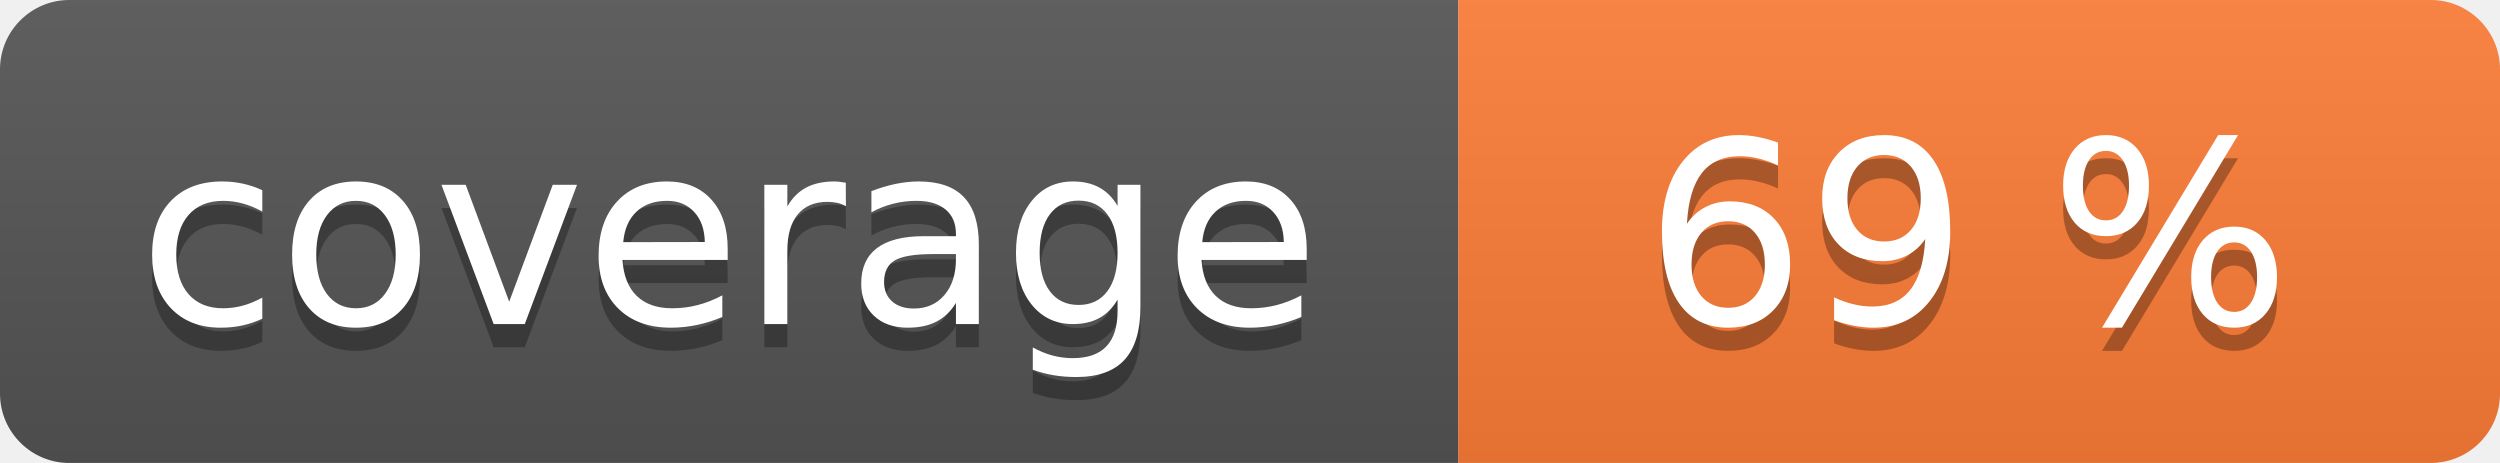
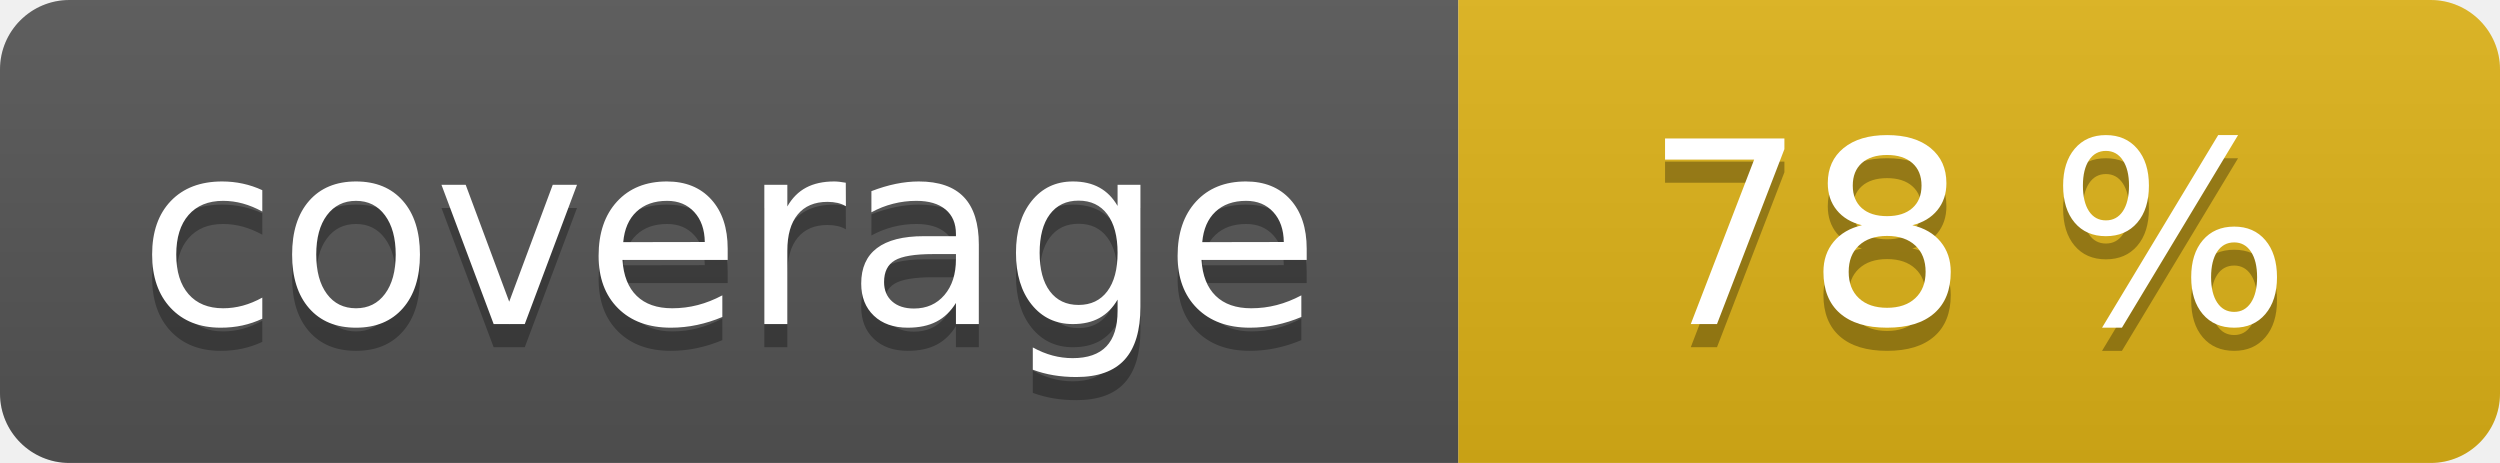
<svg xmlns="http://www.w3.org/2000/svg" width="108" height="20" role="img">
  <linearGradient id="s" x2="0" y2="100%">
    <stop offset="0" stop-color="#bbb" stop-opacity=".1" />
    <stop offset="1" stop-opacity=".1" />
  </linearGradient>
  <clipPath id="r">
    <rect width="108" height="20" rx="3" fill="#fff" />
  </clipPath>
  <g clip-path="url(#r)">
    <rect width="63" height="20" fill="#555" />
-     <rect x="63" width="45" height="20" fill="#fe7d37" />
+     <rect x="63" width="45" height="20" fill="#dfb317" />
    <rect width="108" height="20" fill="url(#s)" />
  </g>
  <g fill="#fff" text-anchor="middle" font-family="Verdana,Geneva,DejaVu Sans,sans-serif" text-rendering="geometricPrecision" font-size="110">
    <text aria-hidden="true" x="315" y="150" fill="#010101" fill-opacity=".3" transform="scale(.1)" textLength="530">coverage</text>
    <text x="315" y="140" transform="scale(.1)" fill="#fff" textLength="530">coverage</text>
-     <text aria-hidden="true" x="850" y="150" fill="#010101" fill-opacity=".3" transform="scale(.1)" textLength="350">69 %</text>
-     <text x="850" y="140" transform="scale(.1)" fill="#fff" textLength="350">69 %</text>
+     <text aria-hidden="true" x="850" y="150" fill="#010101" fill-opacity=".3" transform="scale(.1)" textLength="350">78 %</text>
+     <text x="850" y="140" transform="scale(.1)" fill="#fff" textLength="350">78 %</text>
  </g>
</svg>
